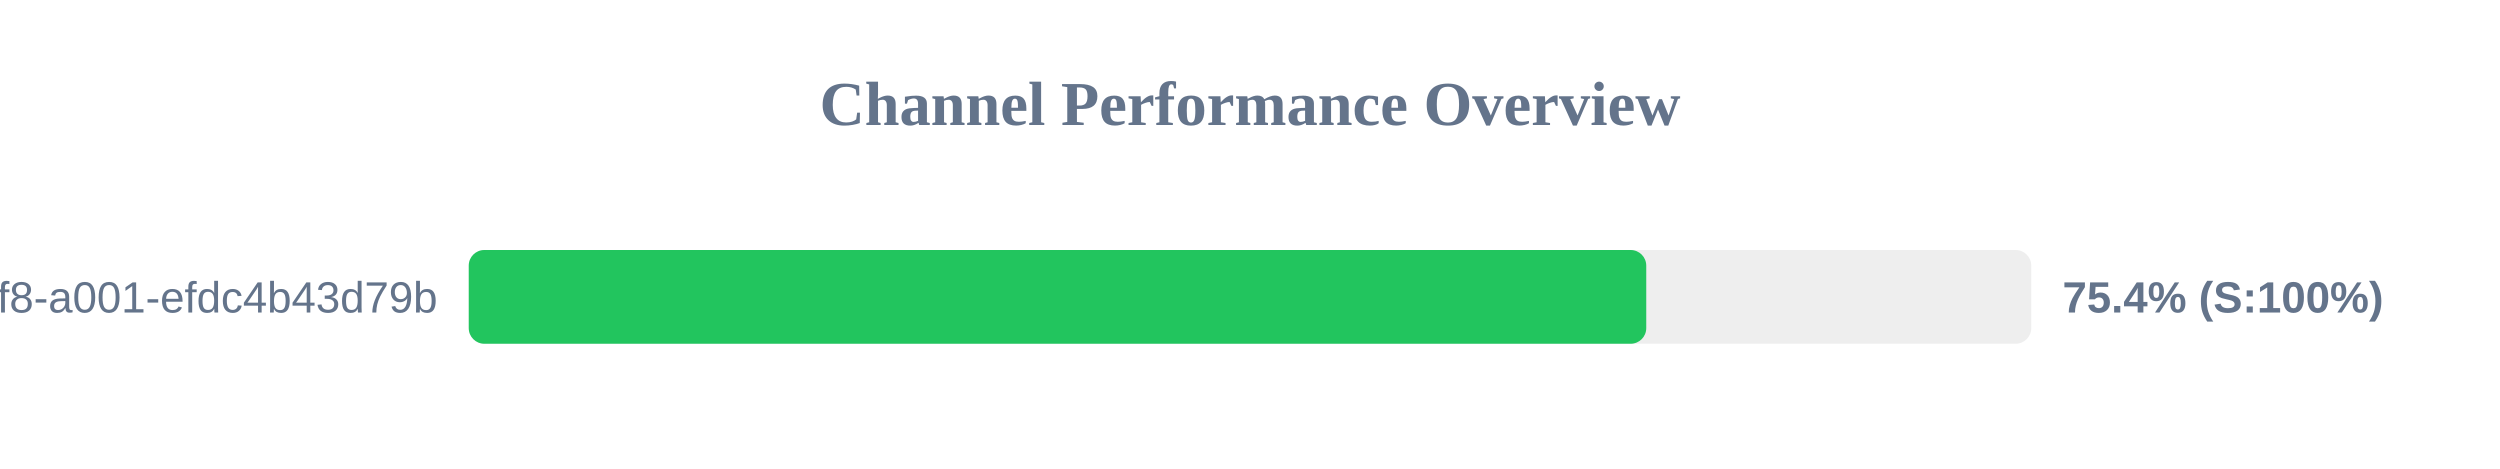
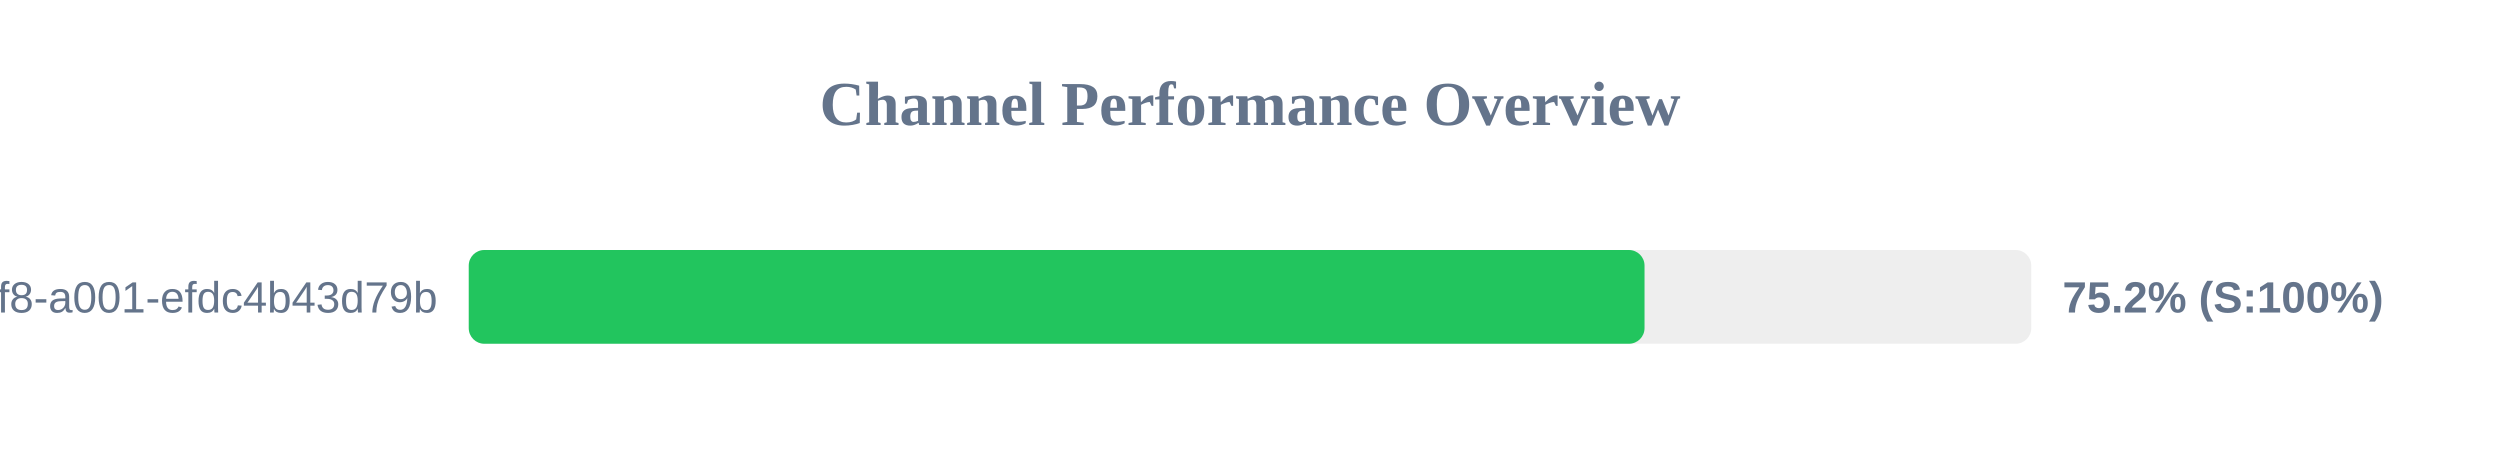
<svg xmlns="http://www.w3.org/2000/svg" width="800" height="150" version="1.1">
  <style>
        .row { font: 14px Arial; fill: #64748b; }
        .score { font: bold 14px Arial; fill: #64748b; }
    </style>
  <text x="400" y="40" text-anchor="middle" font-size="20px" font-weight="bold" fill="#64748b">Channel Performance Overview</text>
  <rect x="150" y="80" width="500" height="30" fill="#eee" rx="5" />
-   <rect x="150" y="80" width="376.8" height="30" fill="#22c55e" rx="5" />
+   <rect x="150" y="80" width="376.25" height="30" fill="#22c55e" rx="5" />
  <text x="140" y="100" text-anchor="end" class="row">?uuid=1fdb6b30-5371-4ff8-a001-efdc4b43d79b</text>
-   <text x="660" y="100" text-anchor="start" class="score">75.4% (S:100%)</text>
+   <text x="660" y="100" text-anchor="start" class="score">75.2% (S:100%)</text>
</svg>
